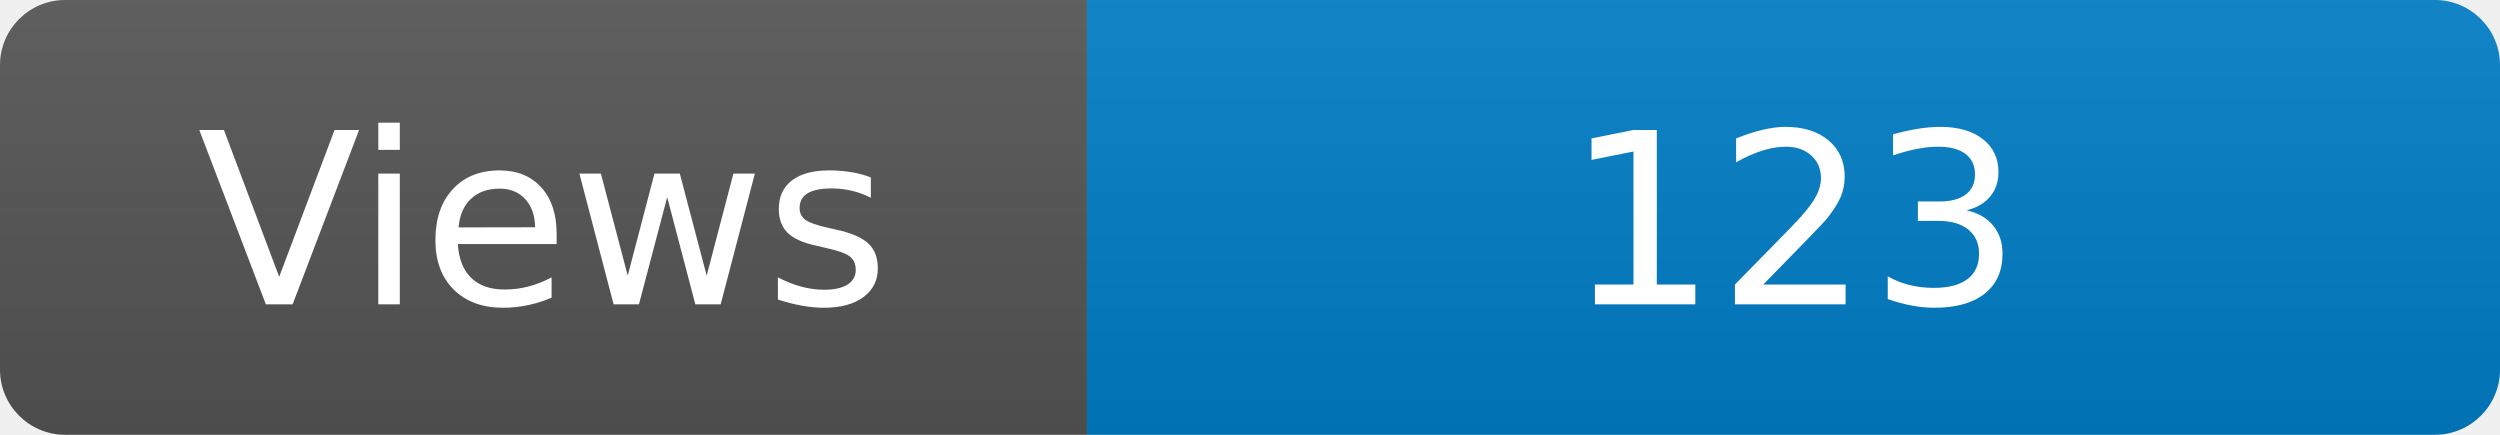
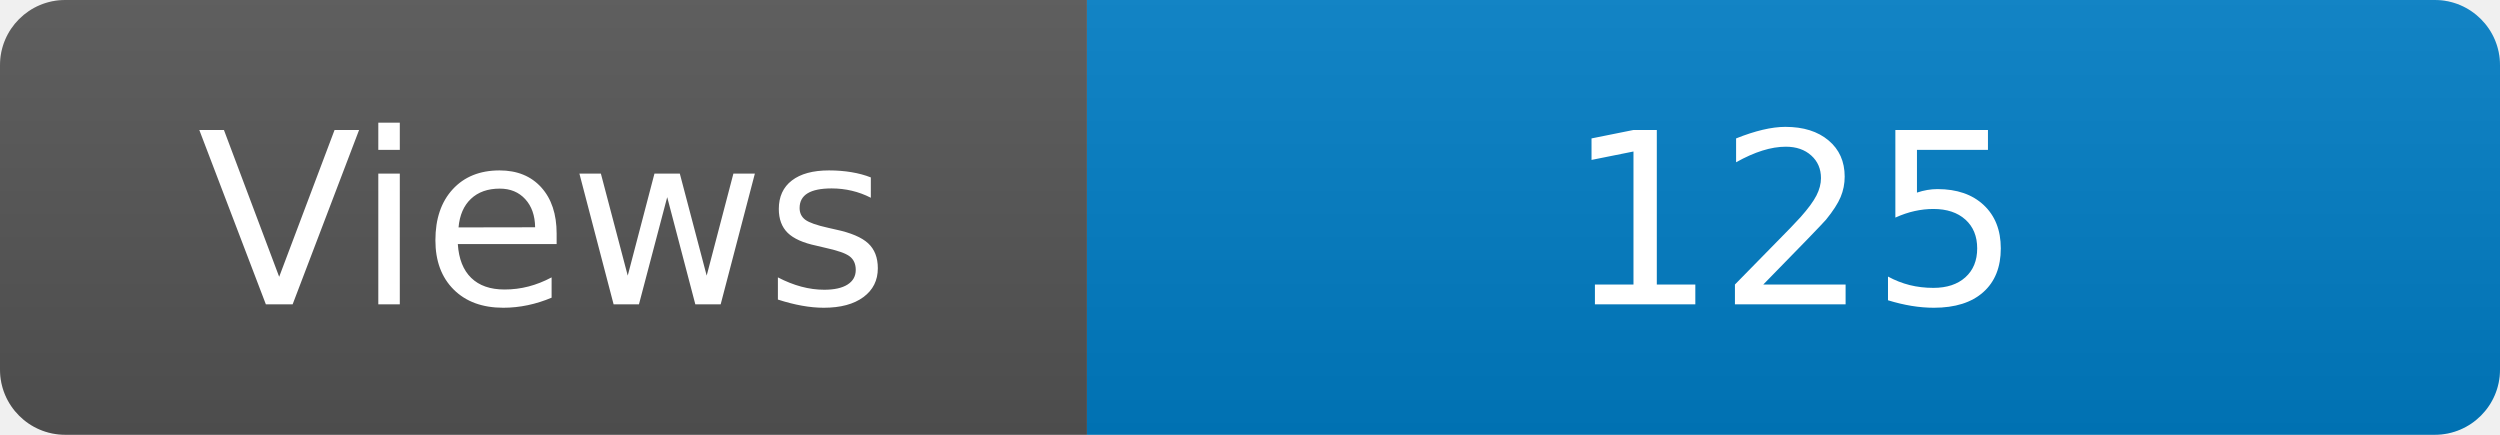
<svg xmlns="http://www.w3.org/2000/svg" width="115" height="20" role="img" aria-label="Maintained?: yes">
  <linearGradient id="s" x2="0" y2="100%">
    <stop offset="0" stop-color="#bbb" stop-opacity=".1" />
    <stop offset="1" stop-opacity=".1" />
  </linearGradient>
  <clipPath id="r">
    <rect width="115" height="20" rx="3" fill="#fff" />
  </clipPath>
  <g clip-path="url(#r)">
    <rect width="50" height="20" fill="#555" />
    <rect x="50" width="160" height="20" fill="#007ec6" />
    <rect width="115" height="20" fill="url(#s)" />
  </g>
  <g fill="#fff" text-anchor="middle" font-family="Verdana,Geneva,DejaVu Sans,sans-serif" font-size="110">
    <text x="250" y="140" transform="scale(.1)" fill="#fff">Views</text>
-     <text x="825" y="140" transform="scale(.1)" fill="#fff">123</text>
+     <text x="825" y="140" transform="scale(.1)" fill="#fff">125</text>
  </g>
</svg>
